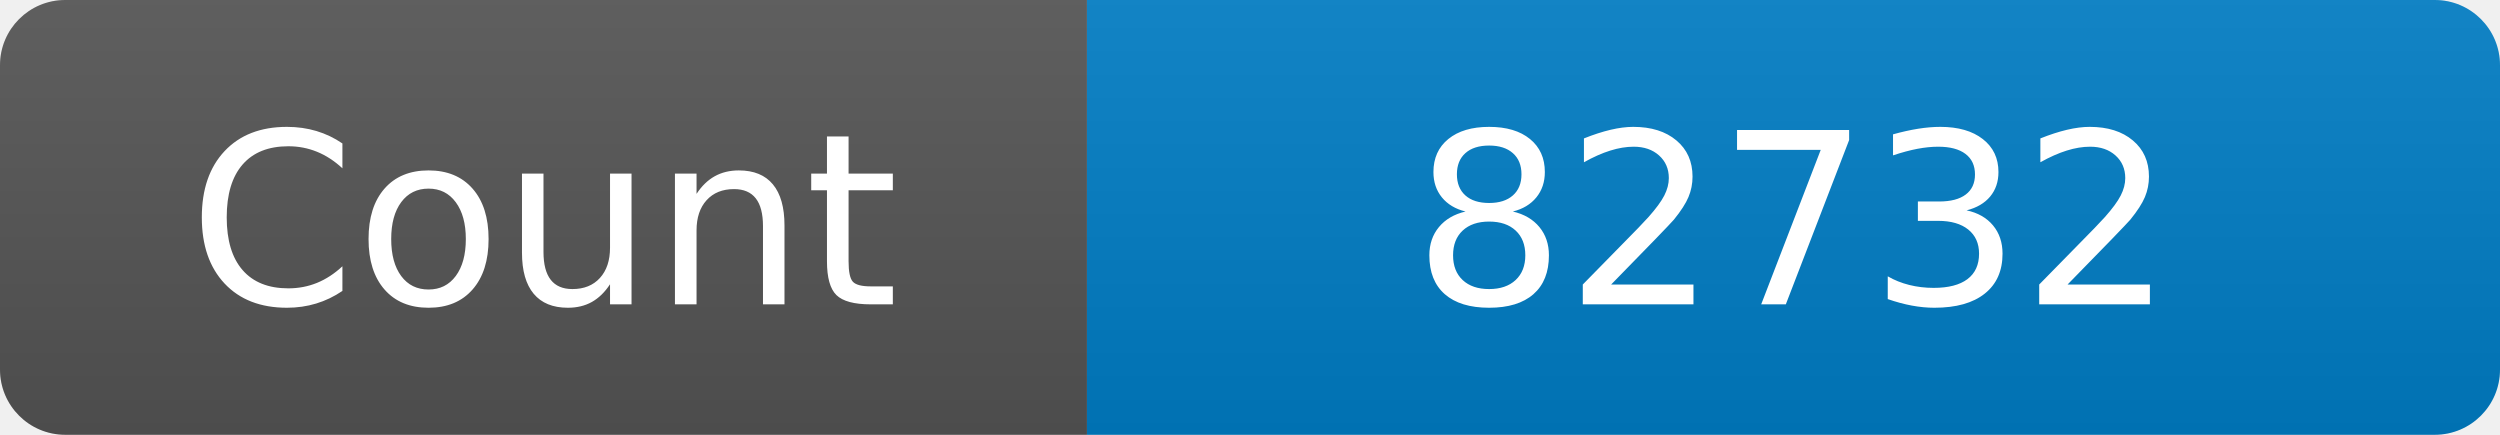
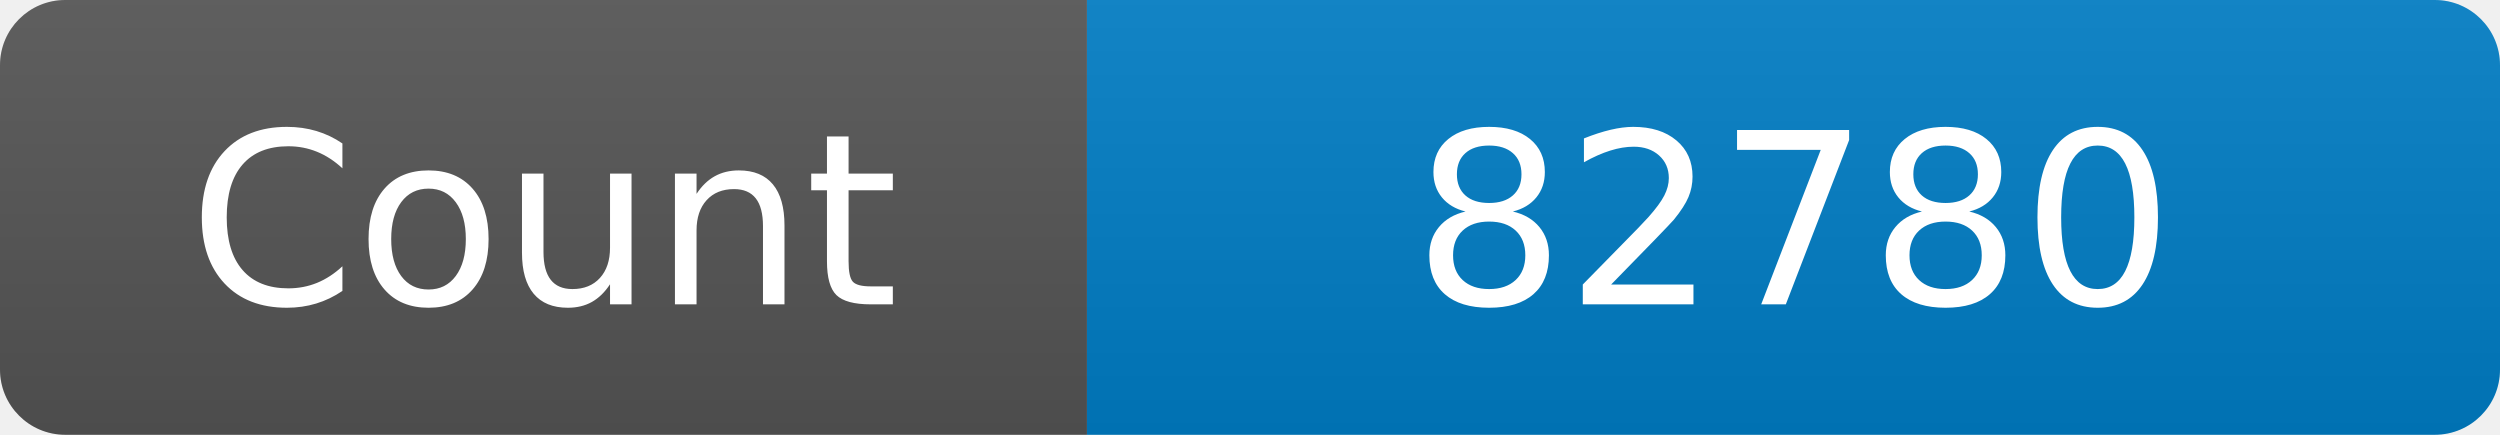
<svg xmlns="http://www.w3.org/2000/svg" width="115" height="20" role="img" aria-label="Maintained?: yes">
  <linearGradient id="s" x2="0" y2="100%">
    <stop offset="0" stop-color="#bbb" stop-opacity=".1" />
    <stop offset="1" stop-opacity=".1" />
  </linearGradient>
  <clipPath id="r">
    <rect width="115" height="20" rx="3" fill="#fff" />
  </clipPath>
  <g clip-path="url(#r)">
    <rect width="50" height="20" fill="#555" />
    <rect x="50" width="160" height="20" fill="#007ec6" />
    <rect width="115" height="20" fill="url(#s)" />
  </g>
  <g fill="#fff" text-anchor="middle" font-family="Verdana,Geneva,DejaVu Sans,sans-serif" font-size="110">
    <text x="250" y="140" transform="scale(.1)" fill="#fff">Count</text>
-     <text x="825" y="140" transform="scale(.1)" fill="#fff">82732</text>
+     <text x="825" y="140" transform="scale(.1)" fill="#fff">82780</text>
  </g>
</svg>
